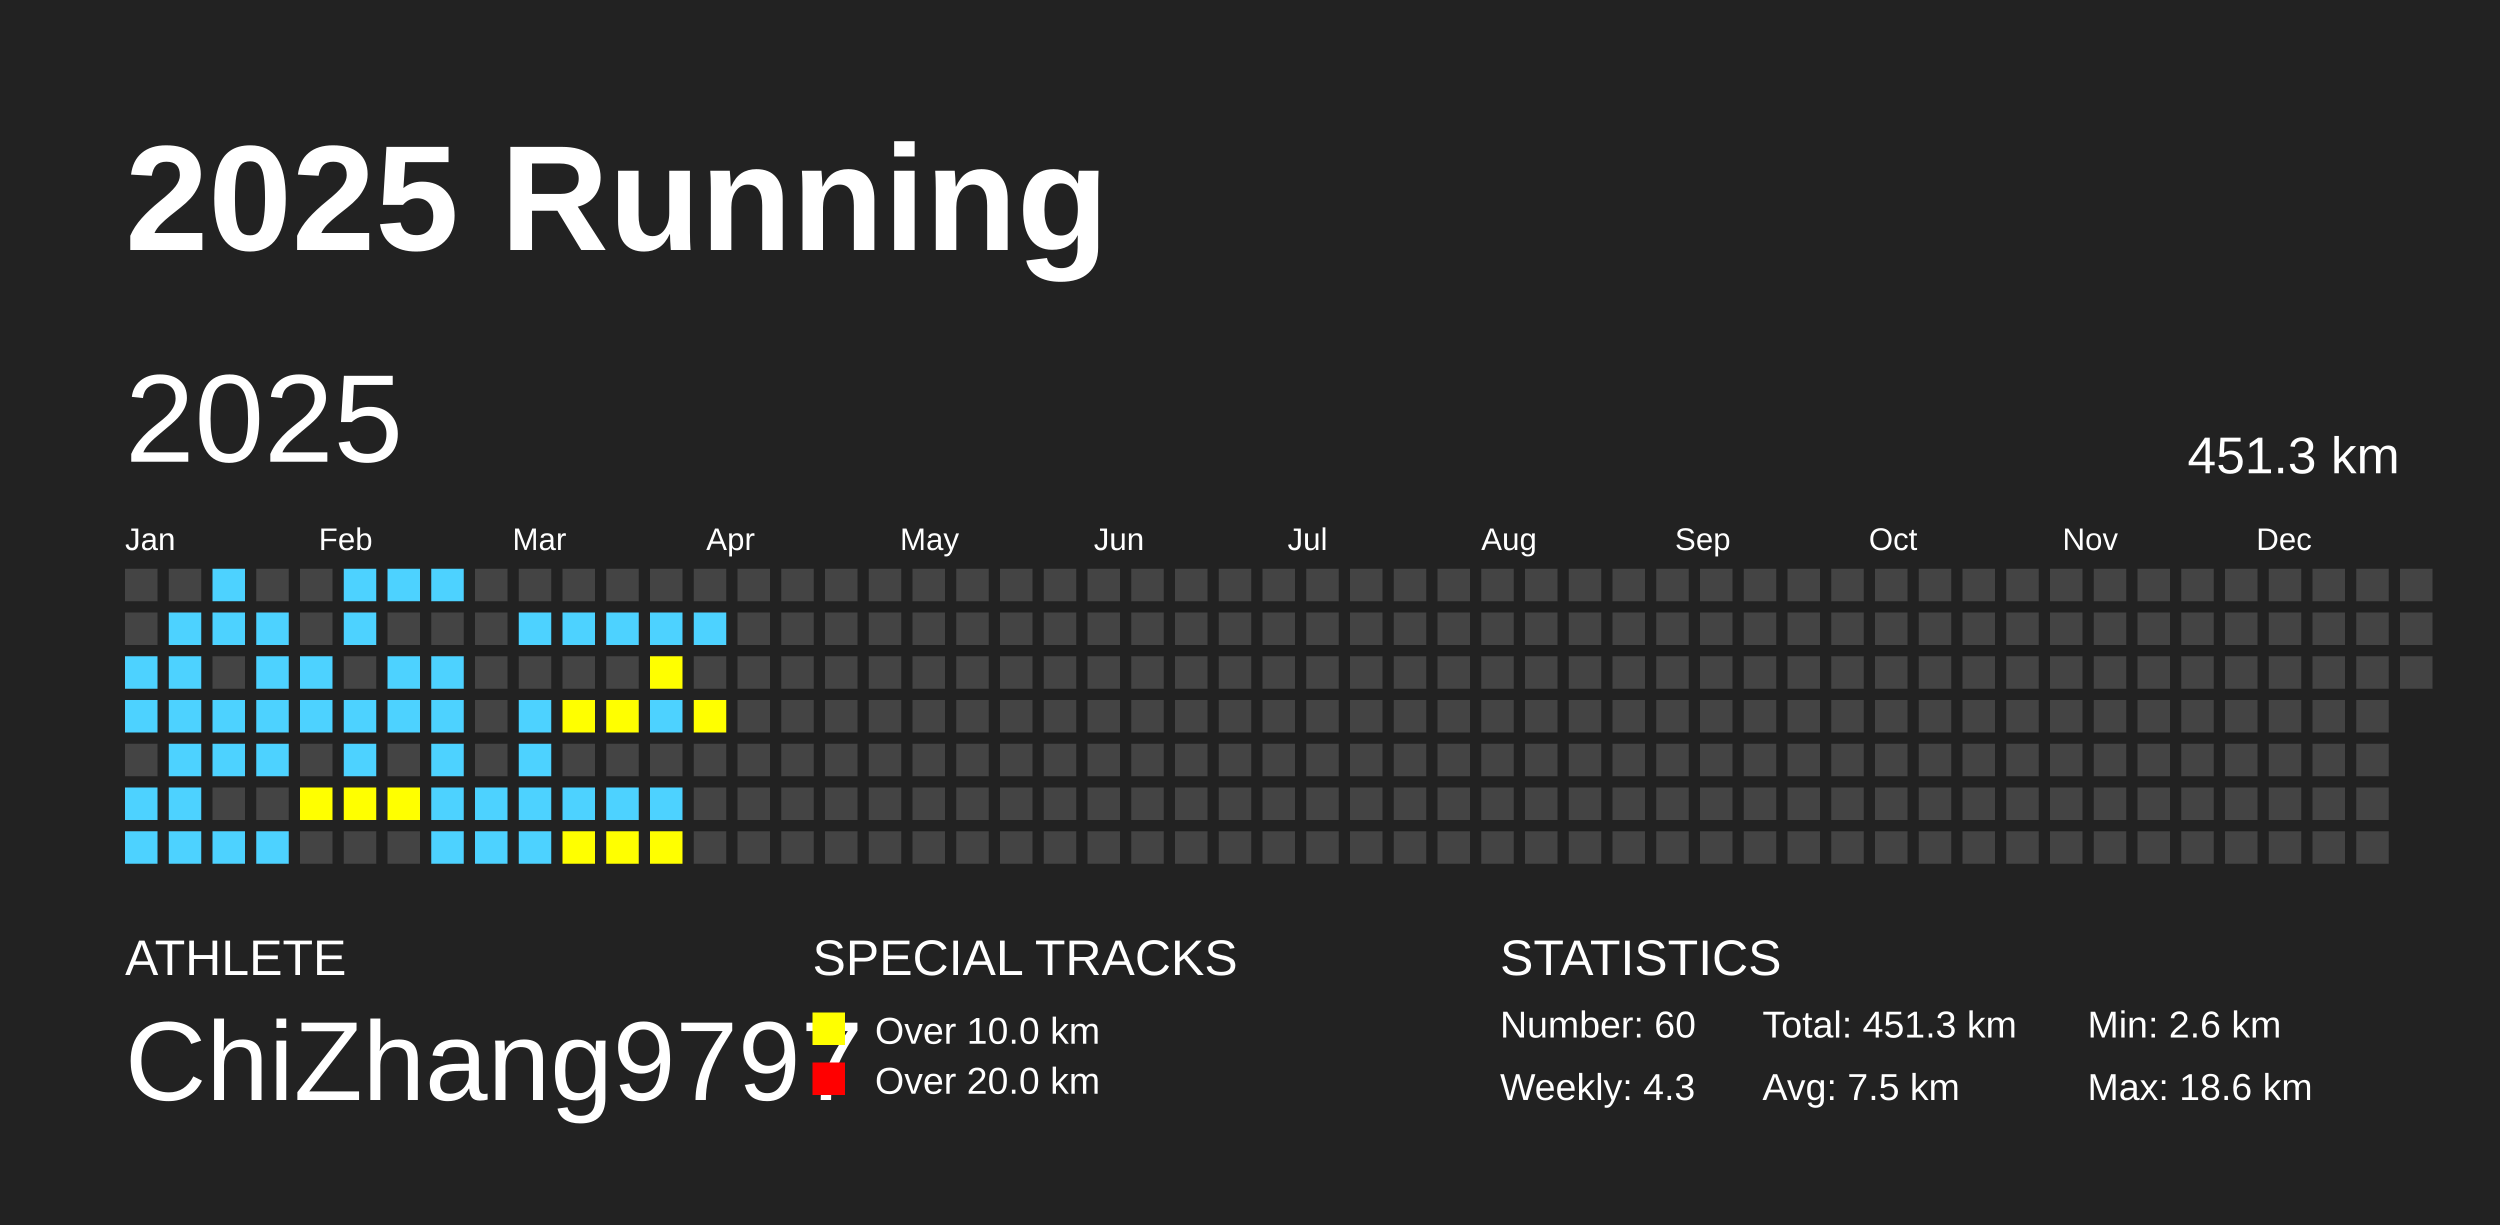
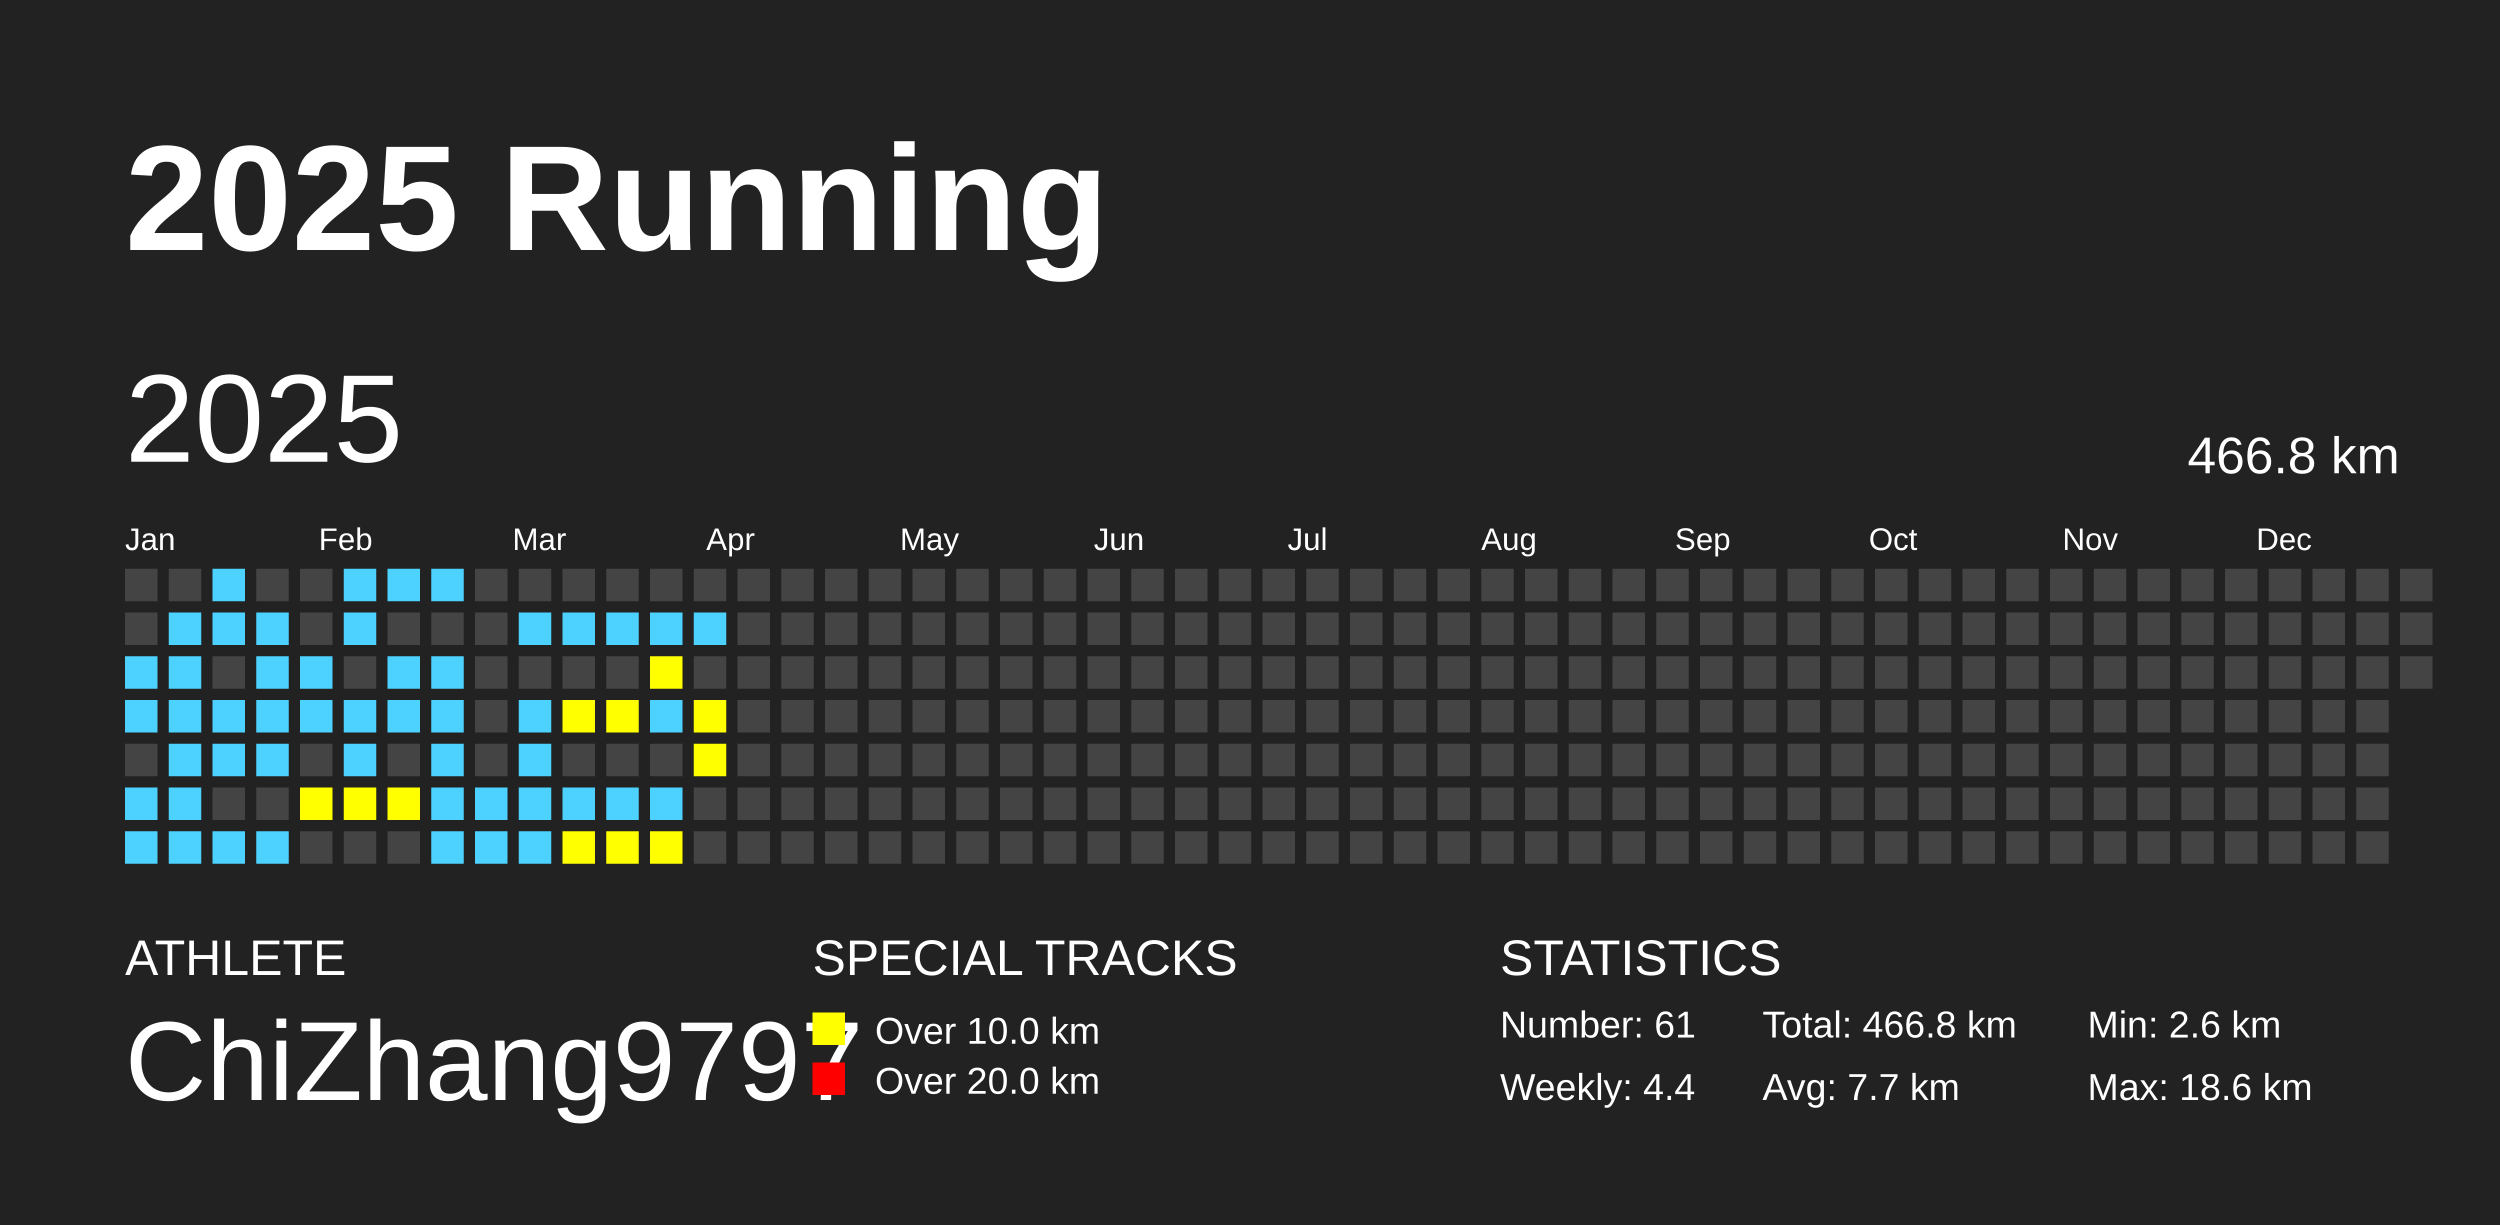
<svg xmlns="http://www.w3.org/2000/svg" baseProfile="full" height="98mm" version="1.1" viewBox="0,0,200,98" width="200mm">
  <defs />
  <rect fill="#222222" height="98" width="200" x="0" y="0" />
  <text fill="#FFFFFF" style="font-size:12px; font-family:Arial; font-weight:bold;" x="10" y="20">2025 Running</text>
  <text fill="#FFFFFF" style="font-size:4px; font-family:Arial" x="10" y="78">ATHLETE</text>
  <text fill="#FFFFFF" style="font-size:9px; font-family:Arial" x="10" y="88">ChiZhang9797</text>
  <text fill="#FFFFFF" style="font-size:4px; font-family:Arial" x="65" y="78">SPECIAL TRACKS</text>
  <rect fill="yellow" height="2.6" width="2.6" x="65" y="81" />
  <text fill="#FFFFFF" style="font-size:3px; font-family:Arial" x="70" y="83.5">Over 10.0 km</text>
  <rect fill="red" height="2.6" width="2.6" x="65" y="85" />
  <text fill="#FFFFFF" style="font-size:3px; font-family:Arial" x="70" y="87.5">Over 20.0 km</text>
  <text fill="#FFFFFF" style="font-size:4px; font-family:Arial" x="120" y="78">STATISTICS</text>
-   <text fill="#FFFFFF" style="font-size:3px; font-family:Arial" x="120" y="83">Number: 60</text>
-   <text fill="#FFFFFF" style="font-size:3px; font-family:Arial" x="120" y="88">Weekly: 4.3</text>
-   <text fill="#FFFFFF" style="font-size:3px; font-family:Arial" x="141" y="83">Total: 451.3 km</text>
-   <text fill="#FFFFFF" style="font-size:3px; font-family:Arial" x="141" y="88">Avg: 7.5 km</text>
+   <text fill="#FFFFFF" style="font-size:3px; font-family:Arial" x="120" y="83">Number: 61</text>
+   <text fill="#FFFFFF" style="font-size:3px; font-family:Arial" x="120" y="88">Weekly: 4.4</text>
+   <text fill="#FFFFFF" style="font-size:3px; font-family:Arial" x="141" y="83">Total: 466.8 km</text>
+   <text fill="#FFFFFF" style="font-size:3px; font-family:Arial" x="141" y="88">Avg: 7.7 km</text>
  <text fill="#FFFFFF" style="font-size:3px; font-family:Arial" x="167" y="83">Min: 2.6 km</text>
  <text fill="#FFFFFF" style="font-size:3px; font-family:Arial" x="167" y="88">Max: 18.6 km</text>
  <text dominant-baseline="hanging" fill="#FFFFFF" style="font-size:10.0px; font-family:Arial;" x="10" y="30">2025</text>
-   <text dominant-baseline="hanging" fill="#FFFFFF" style="font-size:4.125px; font-family:Arial;" x="175" y="35">451.3 km</text>
+   <text dominant-baseline="hanging" fill="#FFFFFF" style="font-size:4.125px; font-family:Arial;" x="175" y="35">466.8 km</text>
  <text fill="#FFFFFF" style="font-size:2.5px; font-family:Arial" x="10.0" y="44">Jan</text>
  <text fill="#FFFFFF" style="font-size:2.5px; font-family:Arial" x="25.5" y="44">Feb</text>
  <text fill="#FFFFFF" style="font-size:2.5px; font-family:Arial" x="41.0" y="44">Mar</text>
  <text fill="#FFFFFF" style="font-size:2.5px; font-family:Arial" x="56.5" y="44">Apr</text>
  <text fill="#FFFFFF" style="font-size:2.5px; font-family:Arial" x="72.0" y="44">May</text>
  <text fill="#FFFFFF" style="font-size:2.5px; font-family:Arial" x="87.5" y="44">Jun</text>
  <text fill="#FFFFFF" style="font-size:2.5px; font-family:Arial" x="103.0" y="44">Jul</text>
  <text fill="#FFFFFF" style="font-size:2.5px; font-family:Arial" x="118.5" y="44">Aug</text>
  <text fill="#FFFFFF" style="font-size:2.5px; font-family:Arial" x="134.0" y="44">Sep</text>
  <text fill="#FFFFFF" style="font-size:2.5px; font-family:Arial" x="149.5" y="44">Oct</text>
  <text fill="#FFFFFF" style="font-size:2.5px; font-family:Arial" x="165.0" y="44">Nov</text>
  <text fill="#FFFFFF" style="font-size:2.5px; font-family:Arial" x="180.5" y="44">Dec</text>
  <rect fill="#444444" height="2.6" width="2.6" x="10.0" y="45.5" />
  <rect fill="#444444" height="2.6" width="2.6" x="10.0" y="49.0" />
  <rect fill="#4DD2FF" height="2.6" width="2.6" x="10.0" y="52.5" />
  <rect fill="#4DD2FF" height="2.6" width="2.6" x="10.0" y="56.0" />
  <rect fill="#444444" height="2.6" width="2.6" x="10.0" y="59.5" />
  <rect fill="#4DD2FF" height="2.6" width="2.6" x="10.0" y="63.0" />
  <rect fill="#4DD2FF" height="2.6" width="2.6" x="10.0" y="66.5" />
  <rect fill="#444444" height="2.6" width="2.6" x="13.5" y="45.5" />
  <rect fill="#4DD2FF" height="2.6" width="2.6" x="13.5" y="49.0" />
  <rect fill="#4DD2FF" height="2.6" width="2.6" x="13.5" y="52.5" />
  <rect fill="#4DD2FF" height="2.6" width="2.6" x="13.5" y="56.0" />
  <rect fill="#4DD2FF" height="2.6" width="2.6" x="13.5" y="59.5" />
  <rect fill="#4DD2FF" height="2.6" width="2.6" x="13.5" y="63.0" />
  <rect fill="#4DD2FF" height="2.6" width="2.6" x="13.5" y="66.5" />
  <rect fill="#4DD2FF" height="2.6" width="2.6" x="17.0" y="45.5" />
  <rect fill="#4DD2FF" height="2.6" width="2.6" x="17.0" y="49.0" />
  <rect fill="#444444" height="2.6" width="2.6" x="17.0" y="52.5" />
  <rect fill="#4DD2FF" height="2.6" width="2.6" x="17.0" y="56.0" />
  <rect fill="#4DD2FF" height="2.6" width="2.6" x="17.0" y="59.5" />
  <rect fill="#444444" height="2.6" width="2.6" x="17.0" y="63.0" />
  <rect fill="#4DD2FF" height="2.6" width="2.6" x="17.0" y="66.5" />
  <rect fill="#444444" height="2.6" width="2.6" x="20.5" y="45.5" />
  <rect fill="#4DD2FF" height="2.6" width="2.6" x="20.5" y="49.0" />
  <rect fill="#4DD2FF" height="2.6" width="2.6" x="20.5" y="52.5" />
  <rect fill="#4DD2FF" height="2.6" width="2.6" x="20.5" y="56.0" />
  <rect fill="#4DD2FF" height="2.6" width="2.6" x="20.5" y="59.5" />
  <rect fill="#444444" height="2.6" width="2.6" x="20.5" y="63.0" />
  <rect fill="#4DD2FF" height="2.6" width="2.6" x="20.5" y="66.5" />
  <rect fill="#444444" height="2.6" width="2.6" x="24.0" y="45.5" />
  <rect fill="#444444" height="2.6" width="2.6" x="24.0" y="49.0" />
  <rect fill="#4DD2FF" height="2.6" width="2.6" x="24.0" y="52.5" />
  <rect fill="#4DD2FF" height="2.6" width="2.6" x="24.0" y="56.0" />
  <rect fill="#444444" height="2.6" width="2.6" x="24.0" y="59.5" />
  <rect fill="yellow" height="2.6" width="2.6" x="24.0" y="63.0" />
  <rect fill="#444444" height="2.6" width="2.6" x="24.0" y="66.5" />
  <rect fill="#4DD2FF" height="2.6" width="2.6" x="27.5" y="45.5" />
  <rect fill="#4DD2FF" height="2.6" width="2.6" x="27.5" y="49.0" />
  <rect fill="#444444" height="2.6" width="2.6" x="27.5" y="52.5" />
  <rect fill="#4DD2FF" height="2.6" width="2.6" x="27.5" y="56.0" />
  <rect fill="#4DD2FF" height="2.6" width="2.6" x="27.5" y="59.5" />
  <rect fill="yellow" height="2.6" width="2.6" x="27.5" y="63.0" />
  <rect fill="#444444" height="2.6" width="2.6" x="27.5" y="66.5" />
  <rect fill="#4DD2FF" height="2.6" width="2.6" x="31.0" y="45.5" />
  <rect fill="#444444" height="2.6" width="2.6" x="31.0" y="49.0" />
  <rect fill="#4DD2FF" height="2.6" width="2.6" x="31.0" y="52.5" />
  <rect fill="#4DD2FF" height="2.6" width="2.6" x="31.0" y="56.0" />
  <rect fill="#444444" height="2.6" width="2.6" x="31.0" y="59.5" />
  <rect fill="yellow" height="2.6" width="2.6" x="31.0" y="63.0" />
  <rect fill="#444444" height="2.6" width="2.6" x="31.0" y="66.5" />
  <rect fill="#4DD2FF" height="2.6" width="2.6" x="34.5" y="45.5" />
  <rect fill="#444444" height="2.6" width="2.6" x="34.5" y="49.0" />
  <rect fill="#4DD2FF" height="2.6" width="2.6" x="34.5" y="52.5" />
  <rect fill="#4DD2FF" height="2.6" width="2.6" x="34.5" y="56.0" />
  <rect fill="#4DD2FF" height="2.6" width="2.6" x="34.5" y="59.5" />
  <rect fill="#4DD2FF" height="2.6" width="2.6" x="34.5" y="63.0" />
  <rect fill="#4DD2FF" height="2.6" width="2.6" x="34.5" y="66.5" />
  <rect fill="#444444" height="2.6" width="2.6" x="38.0" y="45.5" />
  <rect fill="#444444" height="2.6" width="2.6" x="38.0" y="49.0" />
  <rect fill="#444444" height="2.6" width="2.6" x="38.0" y="52.5" />
  <rect fill="#444444" height="2.6" width="2.6" x="38.0" y="56.0" />
  <rect fill="#444444" height="2.6" width="2.6" x="38.0" y="59.5" />
  <rect fill="#4DD2FF" height="2.6" width="2.6" x="38.0" y="63.0" />
  <rect fill="#4DD2FF" height="2.6" width="2.6" x="38.0" y="66.5" />
  <rect fill="#444444" height="2.6" width="2.6" x="41.5" y="45.5" />
  <rect fill="#4DD2FF" height="2.6" width="2.6" x="41.5" y="49.0" />
  <rect fill="#444444" height="2.6" width="2.6" x="41.5" y="52.5" />
  <rect fill="#4DD2FF" height="2.6" width="2.6" x="41.5" y="56.0" />
  <rect fill="#4DD2FF" height="2.6" width="2.6" x="41.5" y="59.5" />
  <rect fill="#4DD2FF" height="2.6" width="2.6" x="41.5" y="63.0" />
  <rect fill="#4DD2FF" height="2.6" width="2.6" x="41.5" y="66.5" />
  <rect fill="#444444" height="2.6" width="2.6" x="45.0" y="45.5" />
  <rect fill="#4DD2FF" height="2.6" width="2.6" x="45.0" y="49.0" />
  <rect fill="#444444" height="2.6" width="2.6" x="45.0" y="52.5" />
  <rect fill="yellow" height="2.6" width="2.6" x="45.0" y="56.0" />
  <rect fill="#444444" height="2.6" width="2.6" x="45.0" y="59.5" />
  <rect fill="#4DD2FF" height="2.6" width="2.6" x="45.0" y="63.0" />
  <rect fill="yellow" height="2.6" width="2.6" x="45.0" y="66.5" />
  <rect fill="#444444" height="2.6" width="2.6" x="48.5" y="45.5" />
  <rect fill="#4DD2FF" height="2.6" width="2.6" x="48.5" y="49.0" />
  <rect fill="#444444" height="2.6" width="2.6" x="48.5" y="52.5" />
  <rect fill="yellow" height="2.6" width="2.6" x="48.5" y="56.0" />
  <rect fill="#444444" height="2.6" width="2.6" x="48.5" y="59.5" />
  <rect fill="#4DD2FF" height="2.6" width="2.6" x="48.5" y="63.0" />
  <rect fill="yellow" height="2.6" width="2.6" x="48.5" y="66.5" />
  <rect fill="#444444" height="2.6" width="2.6" x="52.0" y="45.5" />
  <rect fill="#4DD2FF" height="2.6" width="2.6" x="52.0" y="49.0" />
  <rect fill="yellow" height="2.6" width="2.6" x="52.0" y="52.5" />
  <rect fill="#4DD2FF" height="2.6" width="2.6" x="52.0" y="56.0" />
  <rect fill="#444444" height="2.6" width="2.6" x="52.0" y="59.5" />
  <rect fill="#4DD2FF" height="2.6" width="2.6" x="52.0" y="63.0" />
  <rect fill="yellow" height="2.6" width="2.6" x="52.0" y="66.5" />
  <rect fill="#444444" height="2.6" width="2.6" x="55.5" y="45.5" />
  <rect fill="#4DD2FF" height="2.6" width="2.6" x="55.5" y="49.0" />
  <rect fill="#444444" height="2.6" width="2.6" x="55.5" y="52.5" />
  <rect fill="yellow" height="2.6" width="2.6" x="55.5" y="56.0" />
-   <rect fill="#444444" height="2.6" width="2.6" x="55.5" y="59.5" />
+   <rect fill="yellow" height="2.6" width="2.6" x="55.5" y="59.5" />
  <rect fill="#444444" height="2.6" width="2.6" x="55.5" y="63.0" />
  <rect fill="#444444" height="2.6" width="2.6" x="55.5" y="66.5" />
  <rect fill="#444444" height="2.6" width="2.6" x="59.0" y="45.5" />
  <rect fill="#444444" height="2.6" width="2.6" x="59.0" y="49.0" />
  <rect fill="#444444" height="2.6" width="2.6" x="59.0" y="52.5" />
  <rect fill="#444444" height="2.6" width="2.6" x="59.0" y="56.0" />
  <rect fill="#444444" height="2.6" width="2.6" x="59.0" y="59.5" />
  <rect fill="#444444" height="2.6" width="2.6" x="59.0" y="63.0" />
  <rect fill="#444444" height="2.6" width="2.6" x="59.0" y="66.5" />
  <rect fill="#444444" height="2.6" width="2.6" x="62.5" y="45.5" />
  <rect fill="#444444" height="2.6" width="2.6" x="62.5" y="49.0" />
  <rect fill="#444444" height="2.6" width="2.6" x="62.5" y="52.5" />
  <rect fill="#444444" height="2.6" width="2.6" x="62.5" y="56.0" />
  <rect fill="#444444" height="2.6" width="2.6" x="62.5" y="59.5" />
  <rect fill="#444444" height="2.6" width="2.6" x="62.5" y="63.0" />
  <rect fill="#444444" height="2.6" width="2.6" x="62.5" y="66.5" />
  <rect fill="#444444" height="2.6" width="2.6" x="66.0" y="45.5" />
  <rect fill="#444444" height="2.6" width="2.6" x="66.0" y="49.0" />
  <rect fill="#444444" height="2.6" width="2.6" x="66.0" y="52.5" />
  <rect fill="#444444" height="2.6" width="2.6" x="66.0" y="56.0" />
  <rect fill="#444444" height="2.6" width="2.6" x="66.0" y="59.5" />
  <rect fill="#444444" height="2.6" width="2.6" x="66.0" y="63.0" />
  <rect fill="#444444" height="2.6" width="2.6" x="66.0" y="66.5" />
  <rect fill="#444444" height="2.6" width="2.6" x="69.5" y="45.5" />
  <rect fill="#444444" height="2.6" width="2.6" x="69.5" y="49.0" />
  <rect fill="#444444" height="2.6" width="2.6" x="69.5" y="52.5" />
  <rect fill="#444444" height="2.6" width="2.6" x="69.5" y="56.0" />
  <rect fill="#444444" height="2.6" width="2.6" x="69.5" y="59.5" />
  <rect fill="#444444" height="2.6" width="2.6" x="69.5" y="63.0" />
  <rect fill="#444444" height="2.6" width="2.6" x="69.5" y="66.5" />
  <rect fill="#444444" height="2.6" width="2.6" x="73.0" y="45.5" />
  <rect fill="#444444" height="2.6" width="2.6" x="73.0" y="49.0" />
  <rect fill="#444444" height="2.6" width="2.6" x="73.0" y="52.5" />
  <rect fill="#444444" height="2.6" width="2.6" x="73.0" y="56.0" />
  <rect fill="#444444" height="2.6" width="2.6" x="73.0" y="59.5" />
  <rect fill="#444444" height="2.6" width="2.6" x="73.0" y="63.0" />
  <rect fill="#444444" height="2.6" width="2.6" x="73.0" y="66.5" />
  <rect fill="#444444" height="2.6" width="2.6" x="76.5" y="45.5" />
  <rect fill="#444444" height="2.6" width="2.6" x="76.5" y="49.0" />
  <rect fill="#444444" height="2.6" width="2.6" x="76.5" y="52.5" />
  <rect fill="#444444" height="2.6" width="2.6" x="76.5" y="56.0" />
  <rect fill="#444444" height="2.6" width="2.6" x="76.5" y="59.5" />
  <rect fill="#444444" height="2.6" width="2.6" x="76.5" y="63.0" />
  <rect fill="#444444" height="2.6" width="2.6" x="76.5" y="66.5" />
  <rect fill="#444444" height="2.6" width="2.6" x="80.0" y="45.5" />
  <rect fill="#444444" height="2.6" width="2.6" x="80.0" y="49.0" />
  <rect fill="#444444" height="2.6" width="2.6" x="80.0" y="52.5" />
  <rect fill="#444444" height="2.6" width="2.6" x="80.0" y="56.0" />
  <rect fill="#444444" height="2.6" width="2.6" x="80.0" y="59.5" />
  <rect fill="#444444" height="2.6" width="2.6" x="80.0" y="63.0" />
  <rect fill="#444444" height="2.6" width="2.6" x="80.0" y="66.5" />
  <rect fill="#444444" height="2.6" width="2.6" x="83.5" y="45.5" />
  <rect fill="#444444" height="2.6" width="2.6" x="83.5" y="49.0" />
  <rect fill="#444444" height="2.6" width="2.6" x="83.5" y="52.5" />
  <rect fill="#444444" height="2.6" width="2.6" x="83.5" y="56.0" />
  <rect fill="#444444" height="2.6" width="2.6" x="83.5" y="59.5" />
  <rect fill="#444444" height="2.6" width="2.6" x="83.5" y="63.0" />
  <rect fill="#444444" height="2.6" width="2.6" x="83.5" y="66.5" />
  <rect fill="#444444" height="2.6" width="2.6" x="87.0" y="45.5" />
  <rect fill="#444444" height="2.6" width="2.6" x="87.0" y="49.0" />
  <rect fill="#444444" height="2.6" width="2.6" x="87.0" y="52.5" />
  <rect fill="#444444" height="2.6" width="2.6" x="87.0" y="56.0" />
  <rect fill="#444444" height="2.6" width="2.6" x="87.0" y="59.5" />
  <rect fill="#444444" height="2.6" width="2.6" x="87.0" y="63.0" />
  <rect fill="#444444" height="2.6" width="2.6" x="87.0" y="66.5" />
  <rect fill="#444444" height="2.6" width="2.6" x="90.5" y="45.5" />
  <rect fill="#444444" height="2.6" width="2.6" x="90.5" y="49.0" />
  <rect fill="#444444" height="2.6" width="2.6" x="90.5" y="52.5" />
  <rect fill="#444444" height="2.6" width="2.6" x="90.5" y="56.0" />
  <rect fill="#444444" height="2.6" width="2.6" x="90.5" y="59.5" />
  <rect fill="#444444" height="2.6" width="2.6" x="90.5" y="63.0" />
  <rect fill="#444444" height="2.6" width="2.6" x="90.5" y="66.5" />
  <rect fill="#444444" height="2.6" width="2.6" x="94.0" y="45.5" />
  <rect fill="#444444" height="2.6" width="2.6" x="94.0" y="49.0" />
  <rect fill="#444444" height="2.6" width="2.6" x="94.0" y="52.5" />
  <rect fill="#444444" height="2.6" width="2.6" x="94.0" y="56.0" />
  <rect fill="#444444" height="2.6" width="2.6" x="94.0" y="59.5" />
  <rect fill="#444444" height="2.6" width="2.6" x="94.0" y="63.0" />
  <rect fill="#444444" height="2.6" width="2.6" x="94.0" y="66.5" />
  <rect fill="#444444" height="2.6" width="2.6" x="97.5" y="45.5" />
  <rect fill="#444444" height="2.6" width="2.6" x="97.5" y="49.0" />
  <rect fill="#444444" height="2.6" width="2.6" x="97.5" y="52.5" />
  <rect fill="#444444" height="2.6" width="2.6" x="97.5" y="56.0" />
  <rect fill="#444444" height="2.6" width="2.6" x="97.5" y="59.5" />
  <rect fill="#444444" height="2.6" width="2.6" x="97.5" y="63.0" />
  <rect fill="#444444" height="2.6" width="2.6" x="97.5" y="66.5" />
  <rect fill="#444444" height="2.6" width="2.6" x="101.0" y="45.5" />
  <rect fill="#444444" height="2.6" width="2.6" x="101.0" y="49.0" />
  <rect fill="#444444" height="2.6" width="2.6" x="101.0" y="52.5" />
  <rect fill="#444444" height="2.6" width="2.6" x="101.0" y="56.0" />
  <rect fill="#444444" height="2.6" width="2.6" x="101.0" y="59.5" />
  <rect fill="#444444" height="2.6" width="2.6" x="101.0" y="63.0" />
  <rect fill="#444444" height="2.6" width="2.6" x="101.0" y="66.5" />
  <rect fill="#444444" height="2.6" width="2.6" x="104.5" y="45.5" />
  <rect fill="#444444" height="2.6" width="2.6" x="104.5" y="49.0" />
  <rect fill="#444444" height="2.6" width="2.6" x="104.5" y="52.5" />
  <rect fill="#444444" height="2.6" width="2.6" x="104.5" y="56.0" />
  <rect fill="#444444" height="2.6" width="2.6" x="104.5" y="59.5" />
  <rect fill="#444444" height="2.6" width="2.6" x="104.5" y="63.0" />
  <rect fill="#444444" height="2.6" width="2.6" x="104.5" y="66.5" />
  <rect fill="#444444" height="2.6" width="2.6" x="108.0" y="45.5" />
  <rect fill="#444444" height="2.6" width="2.6" x="108.0" y="49.0" />
  <rect fill="#444444" height="2.6" width="2.6" x="108.0" y="52.5" />
  <rect fill="#444444" height="2.6" width="2.6" x="108.0" y="56.0" />
  <rect fill="#444444" height="2.6" width="2.6" x="108.0" y="59.5" />
  <rect fill="#444444" height="2.6" width="2.6" x="108.0" y="63.0" />
  <rect fill="#444444" height="2.6" width="2.6" x="108.0" y="66.5" />
  <rect fill="#444444" height="2.6" width="2.6" x="111.5" y="45.5" />
  <rect fill="#444444" height="2.6" width="2.6" x="111.5" y="49.0" />
  <rect fill="#444444" height="2.6" width="2.6" x="111.5" y="52.5" />
  <rect fill="#444444" height="2.6" width="2.6" x="111.5" y="56.0" />
  <rect fill="#444444" height="2.6" width="2.6" x="111.5" y="59.5" />
  <rect fill="#444444" height="2.6" width="2.6" x="111.5" y="63.0" />
  <rect fill="#444444" height="2.6" width="2.6" x="111.5" y="66.5" />
  <rect fill="#444444" height="2.6" width="2.6" x="115.0" y="45.5" />
  <rect fill="#444444" height="2.6" width="2.6" x="115.0" y="49.0" />
  <rect fill="#444444" height="2.6" width="2.6" x="115.0" y="52.5" />
  <rect fill="#444444" height="2.6" width="2.6" x="115.0" y="56.0" />
  <rect fill="#444444" height="2.6" width="2.6" x="115.0" y="59.5" />
  <rect fill="#444444" height="2.6" width="2.6" x="115.0" y="63.0" />
  <rect fill="#444444" height="2.6" width="2.6" x="115.0" y="66.5" />
  <rect fill="#444444" height="2.6" width="2.6" x="118.5" y="45.5" />
  <rect fill="#444444" height="2.6" width="2.6" x="118.5" y="49.0" />
  <rect fill="#444444" height="2.6" width="2.6" x="118.5" y="52.5" />
  <rect fill="#444444" height="2.6" width="2.6" x="118.5" y="56.0" />
  <rect fill="#444444" height="2.6" width="2.6" x="118.5" y="59.5" />
  <rect fill="#444444" height="2.6" width="2.6" x="118.5" y="63.0" />
  <rect fill="#444444" height="2.6" width="2.6" x="118.5" y="66.5" />
  <rect fill="#444444" height="2.6" width="2.6" x="122.0" y="45.5" />
  <rect fill="#444444" height="2.6" width="2.6" x="122.0" y="49.0" />
  <rect fill="#444444" height="2.6" width="2.6" x="122.0" y="52.5" />
  <rect fill="#444444" height="2.6" width="2.6" x="122.0" y="56.0" />
  <rect fill="#444444" height="2.6" width="2.6" x="122.0" y="59.5" />
  <rect fill="#444444" height="2.6" width="2.6" x="122.0" y="63.0" />
  <rect fill="#444444" height="2.6" width="2.6" x="122.0" y="66.5" />
  <rect fill="#444444" height="2.6" width="2.6" x="125.5" y="45.5" />
  <rect fill="#444444" height="2.6" width="2.6" x="125.5" y="49.0" />
  <rect fill="#444444" height="2.6" width="2.6" x="125.5" y="52.5" />
  <rect fill="#444444" height="2.6" width="2.6" x="125.5" y="56.0" />
  <rect fill="#444444" height="2.6" width="2.6" x="125.5" y="59.5" />
  <rect fill="#444444" height="2.6" width="2.6" x="125.5" y="63.0" />
  <rect fill="#444444" height="2.6" width="2.6" x="125.5" y="66.5" />
  <rect fill="#444444" height="2.6" width="2.6" x="129.0" y="45.5" />
  <rect fill="#444444" height="2.6" width="2.6" x="129.0" y="49.0" />
  <rect fill="#444444" height="2.6" width="2.6" x="129.0" y="52.5" />
  <rect fill="#444444" height="2.6" width="2.6" x="129.0" y="56.0" />
  <rect fill="#444444" height="2.6" width="2.6" x="129.0" y="59.5" />
  <rect fill="#444444" height="2.6" width="2.6" x="129.0" y="63.0" />
  <rect fill="#444444" height="2.6" width="2.6" x="129.0" y="66.5" />
  <rect fill="#444444" height="2.6" width="2.6" x="132.5" y="45.5" />
  <rect fill="#444444" height="2.6" width="2.6" x="132.5" y="49.0" />
  <rect fill="#444444" height="2.6" width="2.6" x="132.5" y="52.5" />
  <rect fill="#444444" height="2.6" width="2.6" x="132.5" y="56.0" />
  <rect fill="#444444" height="2.6" width="2.6" x="132.5" y="59.5" />
  <rect fill="#444444" height="2.6" width="2.6" x="132.5" y="63.0" />
  <rect fill="#444444" height="2.6" width="2.6" x="132.5" y="66.5" />
  <rect fill="#444444" height="2.6" width="2.6" x="136.0" y="45.5" />
  <rect fill="#444444" height="2.6" width="2.6" x="136.0" y="49.0" />
  <rect fill="#444444" height="2.6" width="2.6" x="136.0" y="52.5" />
  <rect fill="#444444" height="2.6" width="2.6" x="136.0" y="56.0" />
  <rect fill="#444444" height="2.6" width="2.6" x="136.0" y="59.5" />
  <rect fill="#444444" height="2.6" width="2.6" x="136.0" y="63.0" />
  <rect fill="#444444" height="2.6" width="2.6" x="136.0" y="66.5" />
  <rect fill="#444444" height="2.6" width="2.6" x="139.5" y="45.5" />
  <rect fill="#444444" height="2.6" width="2.6" x="139.5" y="49.0" />
  <rect fill="#444444" height="2.6" width="2.6" x="139.5" y="52.5" />
  <rect fill="#444444" height="2.6" width="2.6" x="139.5" y="56.0" />
  <rect fill="#444444" height="2.6" width="2.6" x="139.5" y="59.5" />
  <rect fill="#444444" height="2.6" width="2.6" x="139.5" y="63.0" />
  <rect fill="#444444" height="2.6" width="2.6" x="139.5" y="66.5" />
  <rect fill="#444444" height="2.6" width="2.6" x="143.0" y="45.5" />
  <rect fill="#444444" height="2.6" width="2.6" x="143.0" y="49.0" />
  <rect fill="#444444" height="2.6" width="2.6" x="143.0" y="52.5" />
  <rect fill="#444444" height="2.6" width="2.6" x="143.0" y="56.0" />
  <rect fill="#444444" height="2.6" width="2.6" x="143.0" y="59.5" />
  <rect fill="#444444" height="2.6" width="2.6" x="143.0" y="63.0" />
  <rect fill="#444444" height="2.6" width="2.6" x="143.0" y="66.5" />
  <rect fill="#444444" height="2.6" width="2.6" x="146.5" y="45.5" />
  <rect fill="#444444" height="2.6" width="2.6" x="146.5" y="49.0" />
  <rect fill="#444444" height="2.6" width="2.6" x="146.5" y="52.5" />
  <rect fill="#444444" height="2.6" width="2.6" x="146.5" y="56.0" />
  <rect fill="#444444" height="2.6" width="2.6" x="146.5" y="59.5" />
  <rect fill="#444444" height="2.6" width="2.6" x="146.5" y="63.0" />
  <rect fill="#444444" height="2.6" width="2.6" x="146.5" y="66.5" />
  <rect fill="#444444" height="2.6" width="2.6" x="150.0" y="45.5" />
  <rect fill="#444444" height="2.6" width="2.6" x="150.0" y="49.0" />
  <rect fill="#444444" height="2.6" width="2.6" x="150.0" y="52.5" />
  <rect fill="#444444" height="2.6" width="2.6" x="150.0" y="56.0" />
  <rect fill="#444444" height="2.6" width="2.6" x="150.0" y="59.5" />
  <rect fill="#444444" height="2.6" width="2.6" x="150.0" y="63.0" />
  <rect fill="#444444" height="2.6" width="2.6" x="150.0" y="66.5" />
  <rect fill="#444444" height="2.6" width="2.6" x="153.5" y="45.5" />
  <rect fill="#444444" height="2.6" width="2.6" x="153.5" y="49.0" />
  <rect fill="#444444" height="2.6" width="2.6" x="153.5" y="52.5" />
  <rect fill="#444444" height="2.6" width="2.6" x="153.5" y="56.0" />
  <rect fill="#444444" height="2.6" width="2.6" x="153.5" y="59.5" />
  <rect fill="#444444" height="2.6" width="2.6" x="153.5" y="63.0" />
  <rect fill="#444444" height="2.6" width="2.6" x="153.5" y="66.5" />
  <rect fill="#444444" height="2.6" width="2.6" x="157.0" y="45.5" />
  <rect fill="#444444" height="2.6" width="2.6" x="157.0" y="49.0" />
  <rect fill="#444444" height="2.6" width="2.6" x="157.0" y="52.5" />
  <rect fill="#444444" height="2.6" width="2.6" x="157.0" y="56.0" />
  <rect fill="#444444" height="2.6" width="2.6" x="157.0" y="59.5" />
  <rect fill="#444444" height="2.6" width="2.6" x="157.0" y="63.0" />
  <rect fill="#444444" height="2.6" width="2.6" x="157.0" y="66.5" />
  <rect fill="#444444" height="2.6" width="2.6" x="160.5" y="45.5" />
  <rect fill="#444444" height="2.6" width="2.6" x="160.5" y="49.0" />
  <rect fill="#444444" height="2.6" width="2.6" x="160.5" y="52.5" />
  <rect fill="#444444" height="2.6" width="2.6" x="160.5" y="56.0" />
  <rect fill="#444444" height="2.6" width="2.6" x="160.5" y="59.5" />
  <rect fill="#444444" height="2.6" width="2.6" x="160.5" y="63.0" />
  <rect fill="#444444" height="2.6" width="2.6" x="160.5" y="66.5" />
  <rect fill="#444444" height="2.6" width="2.6" x="164.0" y="45.5" />
  <rect fill="#444444" height="2.6" width="2.6" x="164.0" y="49.0" />
  <rect fill="#444444" height="2.6" width="2.6" x="164.0" y="52.5" />
  <rect fill="#444444" height="2.6" width="2.6" x="164.0" y="56.0" />
  <rect fill="#444444" height="2.6" width="2.6" x="164.0" y="59.5" />
  <rect fill="#444444" height="2.6" width="2.6" x="164.0" y="63.0" />
  <rect fill="#444444" height="2.6" width="2.6" x="164.0" y="66.5" />
  <rect fill="#444444" height="2.6" width="2.6" x="167.5" y="45.5" />
  <rect fill="#444444" height="2.6" width="2.6" x="167.5" y="49.0" />
  <rect fill="#444444" height="2.6" width="2.6" x="167.5" y="52.5" />
  <rect fill="#444444" height="2.6" width="2.6" x="167.5" y="56.0" />
  <rect fill="#444444" height="2.6" width="2.6" x="167.5" y="59.5" />
  <rect fill="#444444" height="2.6" width="2.6" x="167.5" y="63.0" />
  <rect fill="#444444" height="2.6" width="2.6" x="167.5" y="66.5" />
  <rect fill="#444444" height="2.6" width="2.6" x="171.0" y="45.5" />
  <rect fill="#444444" height="2.6" width="2.6" x="171.0" y="49.0" />
  <rect fill="#444444" height="2.6" width="2.6" x="171.0" y="52.5" />
  <rect fill="#444444" height="2.6" width="2.6" x="171.0" y="56.0" />
  <rect fill="#444444" height="2.6" width="2.6" x="171.0" y="59.5" />
  <rect fill="#444444" height="2.6" width="2.6" x="171.0" y="63.0" />
  <rect fill="#444444" height="2.6" width="2.6" x="171.0" y="66.5" />
  <rect fill="#444444" height="2.6" width="2.6" x="174.5" y="45.5" />
  <rect fill="#444444" height="2.6" width="2.6" x="174.5" y="49.0" />
  <rect fill="#444444" height="2.6" width="2.6" x="174.5" y="52.5" />
  <rect fill="#444444" height="2.6" width="2.6" x="174.5" y="56.0" />
  <rect fill="#444444" height="2.6" width="2.6" x="174.5" y="59.5" />
  <rect fill="#444444" height="2.6" width="2.6" x="174.5" y="63.0" />
  <rect fill="#444444" height="2.6" width="2.6" x="174.5" y="66.5" />
  <rect fill="#444444" height="2.6" width="2.6" x="178.0" y="45.5" />
  <rect fill="#444444" height="2.6" width="2.6" x="178.0" y="49.0" />
  <rect fill="#444444" height="2.6" width="2.6" x="178.0" y="52.5" />
  <rect fill="#444444" height="2.6" width="2.6" x="178.0" y="56.0" />
  <rect fill="#444444" height="2.6" width="2.6" x="178.0" y="59.5" />
  <rect fill="#444444" height="2.6" width="2.6" x="178.0" y="63.0" />
  <rect fill="#444444" height="2.6" width="2.6" x="178.0" y="66.5" />
  <rect fill="#444444" height="2.6" width="2.6" x="181.5" y="45.5" />
  <rect fill="#444444" height="2.6" width="2.6" x="181.5" y="49.0" />
  <rect fill="#444444" height="2.6" width="2.6" x="181.5" y="52.5" />
  <rect fill="#444444" height="2.6" width="2.6" x="181.5" y="56.0" />
  <rect fill="#444444" height="2.6" width="2.6" x="181.5" y="59.5" />
  <rect fill="#444444" height="2.6" width="2.6" x="181.5" y="63.0" />
  <rect fill="#444444" height="2.6" width="2.6" x="181.5" y="66.5" />
  <rect fill="#444444" height="2.6" width="2.6" x="185.0" y="45.5" />
  <rect fill="#444444" height="2.6" width="2.6" x="185.0" y="49.0" />
  <rect fill="#444444" height="2.6" width="2.6" x="185.0" y="52.5" />
  <rect fill="#444444" height="2.6" width="2.6" x="185.0" y="56.0" />
  <rect fill="#444444" height="2.6" width="2.6" x="185.0" y="59.5" />
  <rect fill="#444444" height="2.6" width="2.6" x="185.0" y="63.0" />
  <rect fill="#444444" height="2.6" width="2.6" x="185.0" y="66.5" />
  <rect fill="#444444" height="2.6" width="2.6" x="188.5" y="45.5" />
  <rect fill="#444444" height="2.6" width="2.6" x="188.5" y="49.0" />
  <rect fill="#444444" height="2.6" width="2.6" x="188.5" y="52.5" />
  <rect fill="#444444" height="2.6" width="2.6" x="188.5" y="56.0" />
  <rect fill="#444444" height="2.6" width="2.6" x="188.5" y="59.5" />
  <rect fill="#444444" height="2.6" width="2.6" x="188.5" y="63.0" />
  <rect fill="#444444" height="2.6" width="2.6" x="188.5" y="66.5" />
  <rect fill="#444444" height="2.6" width="2.6" x="192.0" y="45.5" />
  <rect fill="#444444" height="2.6" width="2.6" x="192.0" y="49.0" />
  <rect fill="#444444" height="2.6" width="2.6" x="192.0" y="52.5" />
</svg>
